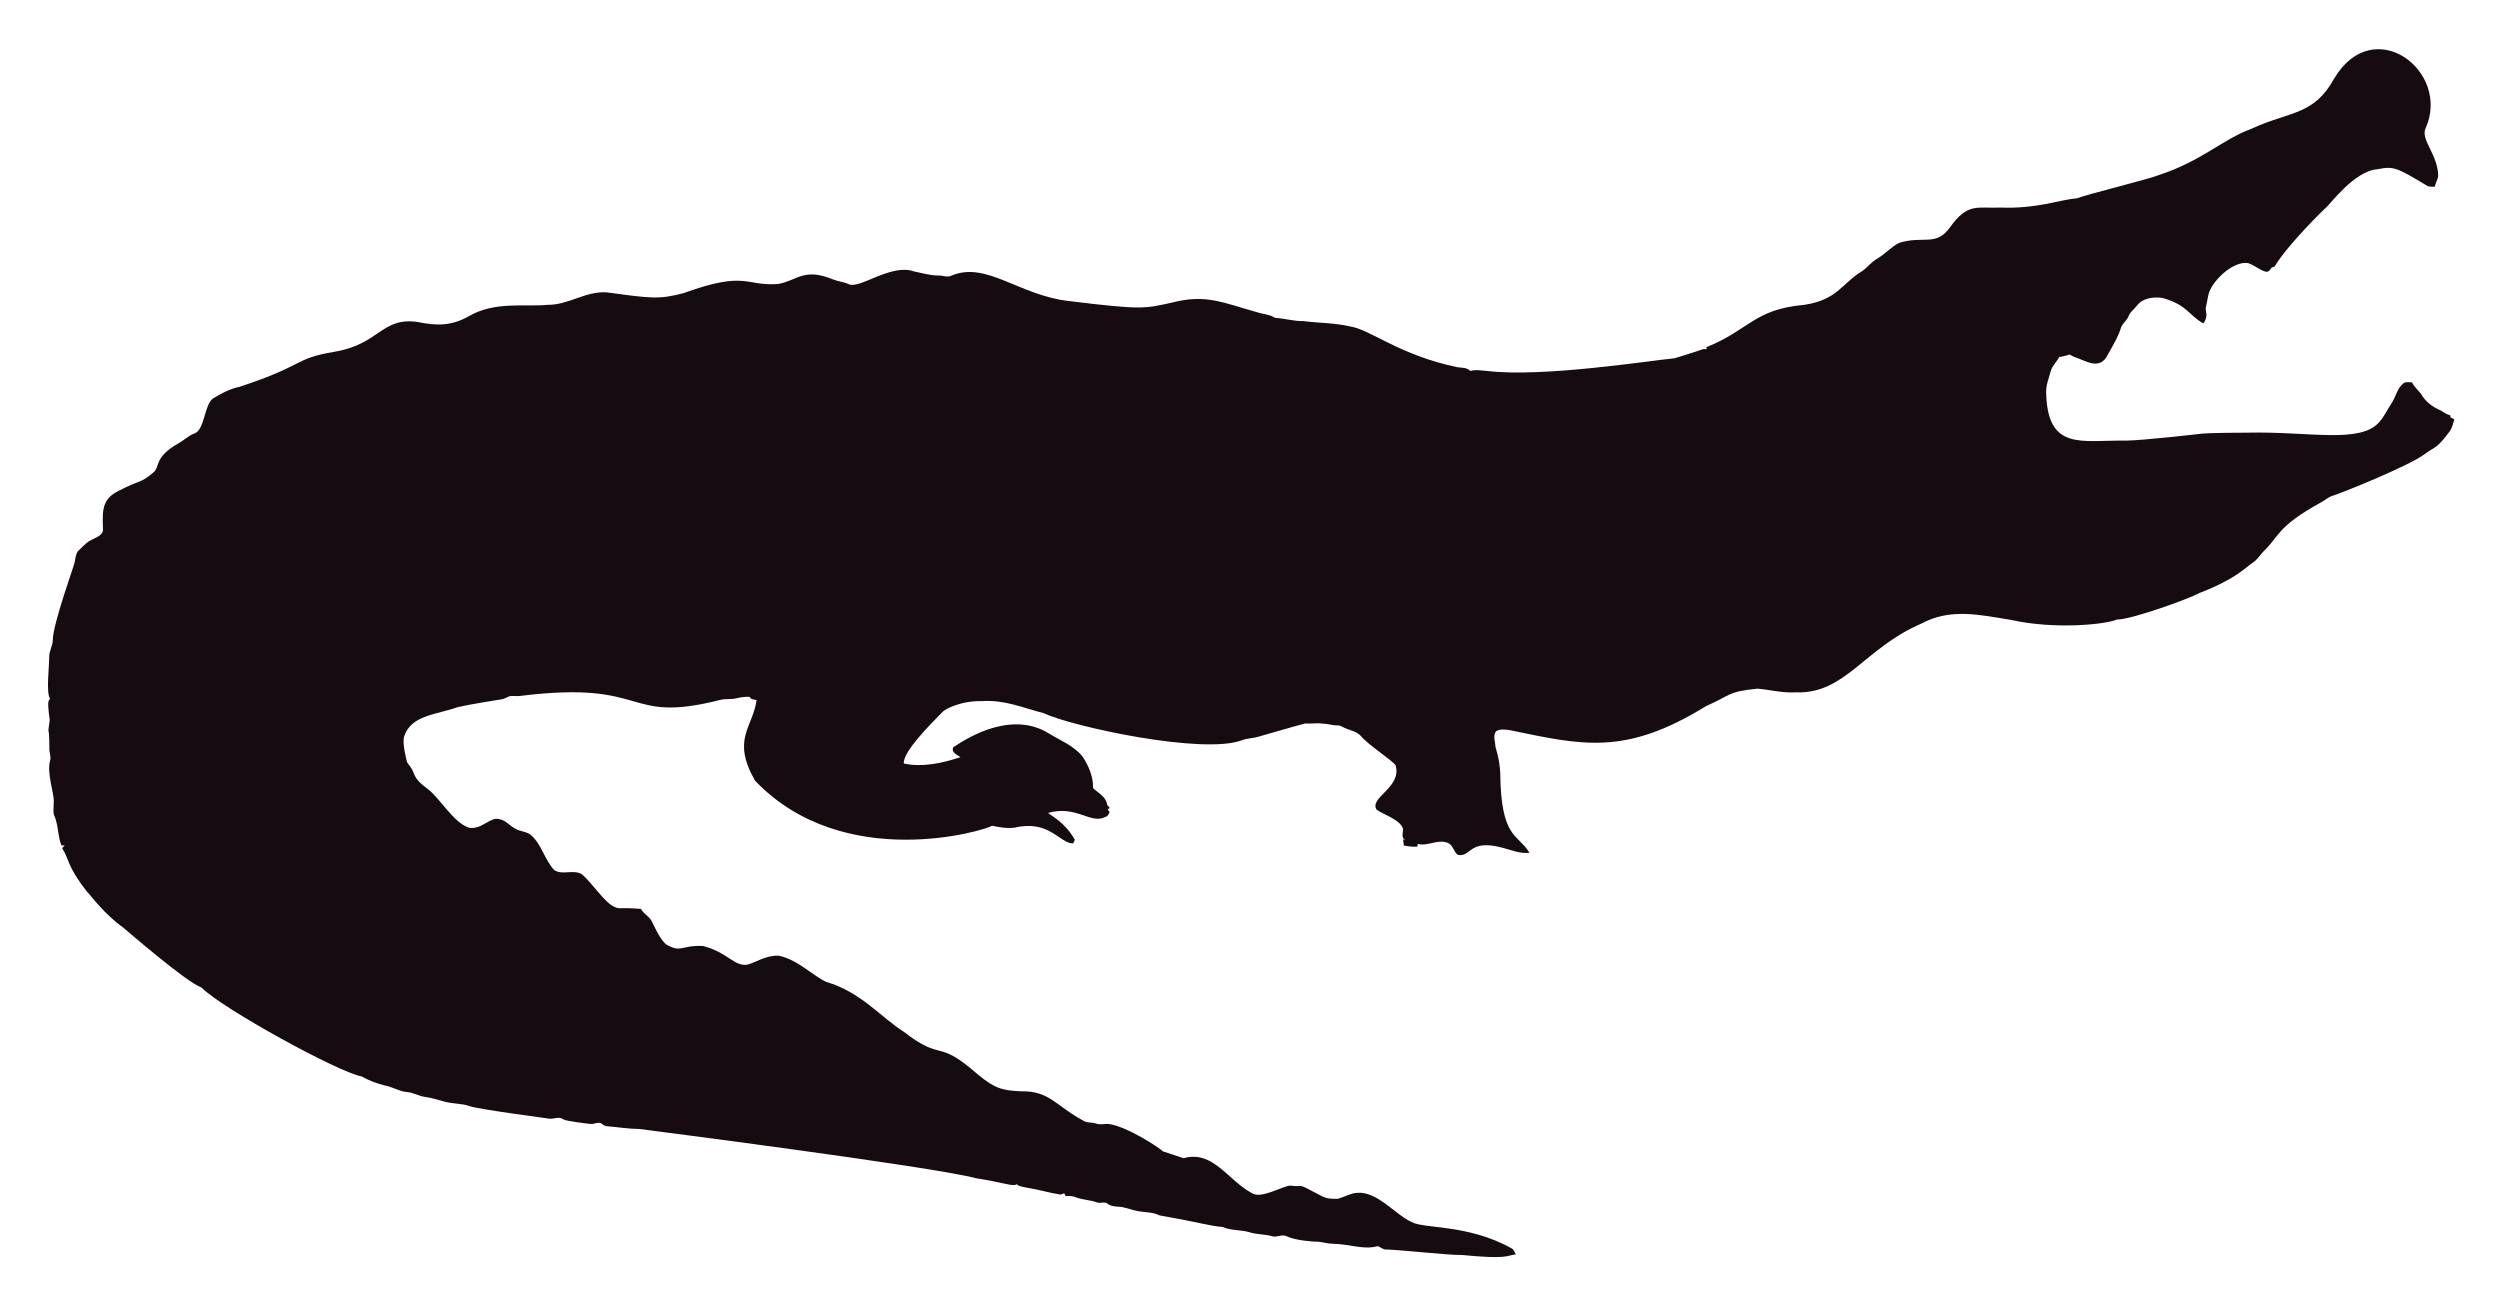
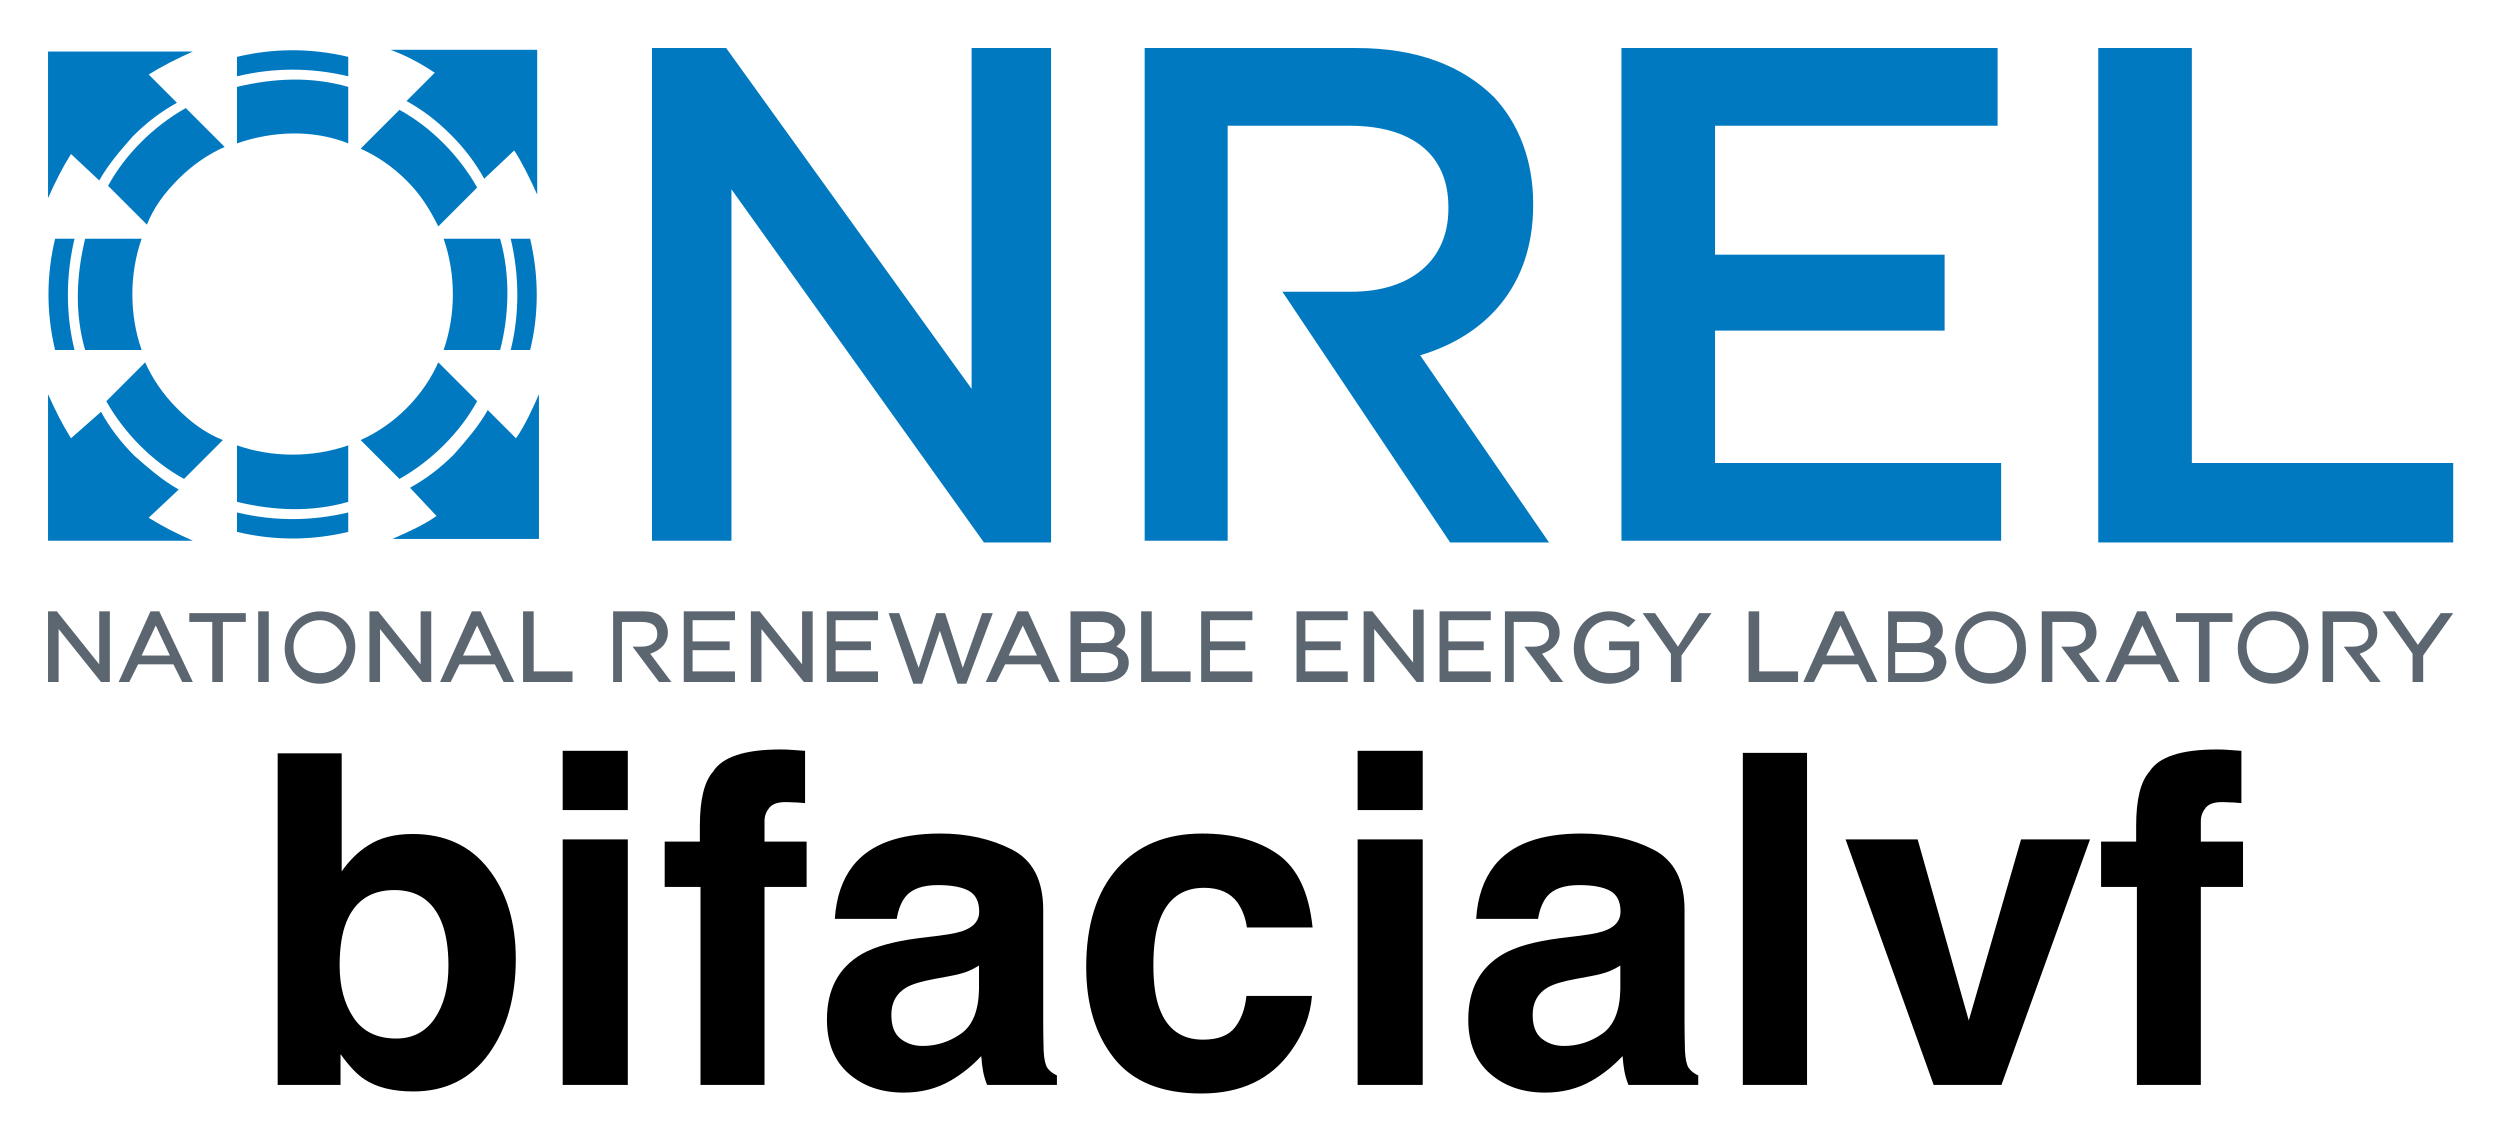
- <svg xmlns="http://www.w3.org/2000/svg" role="img" viewBox="-18.65 -23.65 2659.80 1387.30">
-   <path fill="#160B10" d="M2562.057 112.664c-5.93 12.226 13.089 27.649 13.408 51.328-.967 3.791-2.837 7.289-3.816 11.093-2.417-.267-4.923.089-7.226-.636-33.512-20.05-36.245-21.483-53.631-18.038-24.88 1.775-51.012 38.147-54.547 40.579-1 .685-40.963 39.485-54.967 62.993-1.056.331-2.086.661-3.078 1.005-1.45 2.188-3.295 5.317-6.386 4.363-6.755-1.794-12.047-7.022-18.687-9.083-14.172-2.325-33.569 14.577-40.185 28.126-2.76 5.432-2.862 11.614-4.401 17.415-2.078 5.918 3.558 9.203-2.964 18.611-15.758-8.651-16.89-19.671-43.645-27.108-9.541-1.323-21.002.025-27.146 8.345-2.9 3.956-7.454 6.64-8.994 11.487-1.705 4.223-5.788 6.857-7.569 10.978-3.219 10.775-9.274 20.417-14.705 30.186-7.484 15.043-21.458 7.113-29.639 3.893-3.549-1.501-7.378-2.404-10.482-4.745-3.613 1.31-7.378 2.124-11.131 2.799-2.9 5.19-7.62 9.362-9.184 15.252-1.972 7.442-5.139 14.807-4.771 22.656 1.426 62.435 37.744 50.23 84.657 50.985 18.427-.238 76.659-6.917 77.661-7.06 10.315-1.512 51.103-1.387 52.104-1.425 64.718-1.507 119.253 12.017 139.725-10.991 5.622-6.144 8.955-13.878 13.598-20.735 4.617-7.073 5.915-16.893 13.662-21.562 2.519-.687 5.19-.305 7.81-.242 2.481 5.406 7.582 8.854 10.609 13.891 4.503 7.467 12.047 12.632 19.921 16.041 3.269 1.794 6.144 4.389 9.999 4.936.166.852.369 1.705.598 2.57 1.259.611 2.519 1.208 3.854 1.819-1.196 4.325-2.073 8.854-4.681 12.606-14.981 20.134-15.737 16.079-26.561 24.297-16.513 12.73-90.704 42.38-97.937 44.421-4.63 1.259-8.078 4.719-12.199 6.907-47.689 26.034-44.914 36.755-61.276 51.99-3.969 4.096-6.856 9.273-11.754 12.403-6.886 4.248-16.845 16.908-56.76 32.26-10.994 6.222-73.381 28.559-87.544 28.177-12.182 5.289-66.295 10.873-113.113.394-34.047-5.52-64.247-12.539-95.05 3.905-61.045 26.219-81.054 75.205-133.67 73.195-13.739.903-27.159-2.684-40.745-3.943-32.756 3.396-26.951 6.432-54.687 18.547-86.536 53.421-132.198 41.426-208.888 25.607-4.859-.636-10.304-1.616-14.68 1.259-3.511 4.999-.687 11.232-.509 16.804 2.76 8.879 4.605 18.076 5.037 27.388.678 70.703 18.876 64.615 31.064 85.038-10.38 1.31-20.137-3.346-30.008-5.724-35.054-8.942-31.959 10.974-46.367 7.887-4.376-3.651-5.076-10.864-10.94-12.886-10.482-3.893-20.875 4.033-31.37 1.285-.165.725-.483 2.163-.649 2.875-4.834.432-9.592-.331-14.311-1.196-.153-2.201-.407-4.401-.751-6.551.7.127 2.112.382 2.824.509-5.368-1.387-2.926-7.48-2.862-11.411-2.581-10.171-21.93-15.743-28.266-20.735-7.896-13.101 27.192-23.356 20.29-47.143-4.808-6.385-29.888-22.164-37.17-31.395-4.783-5.063-12.047-5.813-18.013-8.815-1.972-.827-3.791-2.315-6.017-2.239-5.597.191-10.965-1.781-16.537-1.908-6.208-.878-12.441.318-18.661-.076-6.376 1.51-49.471 13.993-49.471 13.993-5.775 1.781-11.97 1.603-17.631 3.791-41.153 15.671-180.401-14.399-211.051-28.838-22.477-5.819-41.27-14.396-65.945-12.772-23.033-.496-39.521 9.215-41.101 11.08-14.156 14.382-42.805 43.009-41.597 55.297 9.881 2.049 27.067 4.244 60.297-6.755-3.6-2.633-10.164-4.859-7.683-10.52 30.91-20.96 69.478-34.528 101.385-14.896 12.454 7.683 26.879 13.128 36.241 24.907 6.449 9.897 11.461 21.384 11.08 33.43 5.483 5.19 14.184 9.464 14.96 17.771.954 1.132 1.883 2.239 2.9 3.371-.56.344-1.679 1.03-2.251 1.361.674 1.081 1.336 2.15 2.022 3.244-1.157 2.112-2.252 4.643-4.923 5.037-15.167 7.923-30.412-12.885-60.589-4.414 4.515 3.914 17.957 10.035 28.495 28.596-.623 1.285-1.221 2.582-1.781 3.893-14.581-.066-25.26-25.439-62.103-16.83-8.065 1.081-16.27-.28-24.119-2.048-5.689 4.616-157.704 51.097-252.241-47.919-25.462-44.516-2.105-56.742 1.616-85.776-2.646-.598-6.259-.445-7.429-3.447-4.834-.216-9.63.547-14.311 1.666-5.343 1.336-10.927.254-16.283 1.527-104.921 26.598-73.475-21.586-213.976-4.058-3.638.483-7.327-.471-10.927.267-2.722 1.043-5.203 2.786-8.129 3.244-1.005.139-35.568 5.632-46.749 8.332-23.248 8.245-49.669 8.494-57.027 31.013-2.544 7.127 2.495 25.23 2.659 26.23.509 2.748 2.964 4.529 4.274 6.907 5.125 7.002 1.576 10.814 17.186 22.287 13.483 9.569 27.903 36.42 44.764 41.877 13.652 2.389 22.508-11.842 32.107-9.146 7.022 1.107 11.334 7.276 17.415 10.317 5.356 3.193 12.365 2.633 17.033 7.162 11.029 10.189 14.018 26.078 24.284 36.878 8.765 5.47 19.972-.979 28.965 4.071 11.309 9.233 25.045 31.634 35.809 35.287 4.836 2.294 4.589-.02 27.477 1.832 2.226 4.796 7.327 7.085 10.253 11.347 2.611 3.387 8.633 20.294 16.715 26.574 16.075 9.185 15.426.491 38.875 1.488 26.056 6.667 32.977 21.713 46.774 19.997 8.688-1.942 19.833-10.206 33.646-9.68 20.419 4.043 37.013 21.857 50.896 27.986 36.199 10.4 58.502 37.92 82.062 52.817 43.011 33.213 34.403 6.396 79.034 45.566 18.208 15.125 26.246 17.04 45.986 17.936 30.318-.751 37.93 16.193 65.525 30.81 4.134 3.155 9.541 1.844 14.196 3.498 4.147 1.463 8.51.394 12.772.369 18.974 1.87 55.059 25.539 58.465 29.232 7.353 2.353 14.667 4.91 22.02 7.276 31.527-8.837 46.862 23.524 72.916 37.323 9.817 6.052 31.604-7.299 40.338-8.179 17.829 2.357 3.781-4.531 33.392 11.016 5.241 3.066 11.589 3.218 17.504 3.028 6.869-1.921 13.204-5.852 20.48-6.348 21.245-1.942 41.314 23.767 57.816 30.975 12.756 7.578 60.29 2.089 106.638 28.189 2.366 1.298 3.155 4.007 4.3 6.284-10.435 1.423-8.676 5.392-56.964.7-16.115.199-61.486-5.252-82.52-5.953-2.824-.572-4.91-3.04-7.772-3.397-15.269 4.072-27.792-2.198-48.492-2.671-5.546-.102-10.825-2.201-16.359-2.162-2.762-.015-21.848-1.008-32.323-6.004-4.758-1.972-9.668 1.654-14.476.293-7.747-2.315-16.003-1.781-23.737-4.121-9.541-3.104-20.277-1.692-29.41-5.865-12.12-.691-23.98-4.714-66.899-12.25-6.984-3.625-14.985-3.091-22.516-4.49-7.416-1.145-14.324-4.643-21.892-4.821-3.727-.204-7.632-.649-10.698-2.939-3.206-2.951-7.645-.127-11.334-1.539-7.531-2.798-15.774-2.646-23.203-5.712-3.282-1.298-6.844-1.17-10.278-1.081-.394-.763-1.183-2.264-1.577-3.015-1.285.636-2.608 1.119-3.982 1.45-12.263-1.87-24.131-5.674-36.394-7.467-3.46-.903-7.404-1.005-10.113-3.6-3.831 2.97-12.398-1.54-43.747-6.411-46.335-12.483-357.594-52.295-357.594-52.295-11.716-.14-23.317-2.023-34.982-3.015-2.442-.127-4.211-1.844-6.068-3.18-3.753-1.387-7.467 1.336-11.271.789-2.02-.195-26.027-2.946-28.838-4.923-4.592-3.587-10.278.216-15.367-.738-2.203-.387-74.203-9.818-84.135-13.242-8.243-2.989-17.224-2.379-25.658-4.529-7.162-1.895-14.209-4.274-21.574-5.254-6.92-.878-13.001-4.923-20.035-5.266-8.319-.878-15.443-5.826-23.648-7.073-8.256-2.252-16.448-5.037-23.775-9.49-23.552-3.584-149.518-72.739-170.649-94.63-16.013-5.37-81.914-62.745-82.914-63.439-21.039-15.096-34.147-33.758-38.964-38.595-21.778-27.726-18.854-34.892-26.396-46.215.916-1.018 1.832-2.01 2.748-3.015-1.145.038-2.29.076-3.435.14-3.651-8.676-3.18-18.28-6.042-27.172-2.062-7.913-2.975-1.701-2.175-19.526.634-7.664-7.675-30.697-3.931-43.518 1.348-4.16-.814-8.281-.751-12.454.068-28.882-2.418-11.02.394-30.657-3.041-22.85-1.09-20.042.305-22.719-4.294-7.378-.844-32.606-.89-44.586-.025-6.246 3.714-11.741 3.867-17.962 0-16.859 22.775-79.378 23.076-82.113 1.056-4.198 1.043-9.032 3.778-12.568 4.338-3.74 7.874-8.485 13.052-11.169 4.745-2.913 11.411-4.172 13.471-10.088.043-16.362-3.503-32.575 15.532-42.157 25.219-13.344 23.115-7.424 38.34-20.379 6.931-5.754.059-15.764 26.434-30.772 5.915-3.129 10.622-8.281 17.046-10.507 11.015-3.661 10.497-31.892 20.099-37.437 8.612-5.33 17.796-10.113 27.795-12.148 71.433-23.584 56.818-29.805 100.939-37.31 48.019-7.907 49.805-36.895 88.244-31.777 19.858 4.163 35.994 4.605 54.61-5.953 27.665-16.35 60.97-9.859 83.919-12.212 22.172.42 41.279-15.29 63.693-13.191 46.138 6.272 54.878 7.691 80.993.738 67.442-24.31 65.094-7.128 100.634-9.706 20.946-3.875 27.233-17.596 58.388-4.91 5.368 2.188 11.283 2.595 16.575 5.025 11.553 5.818 45.215-22.204 69.43-13.535 8.676 1.717 17.262 4.401 26.205 4.401 4.49-.216 9.083 2.252 13.446.293 37.015-16.156 72.304 20.872 125.096 26.815 80.305 9.923 81.3 7.845 110.289 1.603 36.266-9.336 54.189.413 92.111 10.902 5.775 1.717 12.11 1.984 17.237 5.47 10.075.458 19.844 3.638 29.983 3.396 16.588 2.163 33.506 1.819 49.853 5.686 21.982 3.418 52.115 30.498 114.347 43.441 4.681.572 9.999.28 13.586 3.956 5.864-1.844 12.047-.267 18.038-.025 59.148 7.176 174.934-11.359 199.106-13.471 9.82-3.218 19.819-5.966 29.576-9.452 1.488-.674 3.155-.356 4.758-.229-.115-.522-.356-1.577-.483-2.099 45.944-18.548 50.589-40.213 103.827-45.057 35.891-5.17 40.645-23.282 61.836-35.809 5.712-3.969 9.897-9.808 16.028-13.281 8.408-4.872 14.82-12.555 23.559-16.931 25.605-7.944 38.867 4.305 53.847-16.257 19.089-26.933 29.276-20.168 53.605-21.256 38.819 1.522 63.061-8.345 81.948-9.935 11.484-4.495 77.877-20.69 87.061-24.742 45.297-14.857 67.746-37.884 97.505-48.848 42.187-19.404 67.008-14.225 88.74-53.694 41.891-70.568 124.443-7.946 97.366 52.7z" />
+ <svg xmlns="http://www.w3.org/2000/svg" role="img" viewBox="3.78 20.28 141.57 64.57">
+   <path fill="#0079C1" fill-rule="evenodd" d="M28.5 49.5c-.7.5-1.6.9-2.5 1.3h8.3v-8.2c-.3.7-.8 1.8-1.3 2.5l-1.6-1.6c-.5.9-1.2 1.7-1.9 2.5-.8.8-1.6 1.4-2.5 1.9l1.5 1.6zm.1-8.7c-.4.9-1 1.8-1.8 2.6s-1.7 1.4-2.6 1.8l2.2 2.2c.9-.5 1.8-1.2 2.5-1.9.8-.8 1.4-1.6 1.9-2.5l-2.2-2.2zm5.2-.7c.5-2 .5-4.2 0-6.3h-1.1c.5 2.1.5 4.3 0 6.3h1.1zm-1.7 0c.5-1.9.6-4.2 0-6.3h-3.2c.7 2 .7 4.3 0 6.3h3.2zm.8-11.3c.4.6.9 1.6 1.3 2.5v-8.2h-8.3c.8.3 1.6.7 2.5 1.3L26.8 26c.9.5 1.7 1.1 2.5 1.9.8.8 1.4 1.6 1.9 2.5l1.7-1.6zm-8.7-.1c.9.4 1.8 1 2.6 1.8s1.3 1.6 1.8 2.6l2.2-2.2c-.5-.9-1.2-1.8-1.9-2.5-.8-.8-1.6-1.4-2.5-1.9l-2.2 2.2zm-.7-5.2c-2.1-.5-4.2-.5-6.3 0v1.1c2.1-.5 4.2-.5 6.3 0v-1.1zm0 1.7c-2.1-.6-4.2-.5-6.3 0v3.2c2-.7 4.3-.8 6.3 0v-3.2zM9.4 30.5c.5-.9 1.2-1.7 1.9-2.5.8-.8 1.6-1.4 2.5-1.9l-1.6-1.6c.8-.5 1.6-.9 2.5-1.3H6.5v8.3c.4-.9.8-1.7 1.3-2.5l1.6 1.5zm4.9-4.1c-.9.5-1.8 1.2-2.5 1.9-.8.8-1.4 1.6-1.9 2.5l2.2 2.2c.4-1 1-1.8 1.8-2.6s1.7-1.4 2.6-1.8l-2.2-2.2zm-5.7 7.4c-.5 2.1-.6 4.2 0 6.3h3.2c-.7-2-.7-4.3 0-6.3H8.6zm-1.7 0c-.5 2.1-.5 4.2 0 6.3H8c-.5-2-.5-4.2 0-6.3H6.9zm.9 11.3c-.5-.8-.9-1.6-1.3-2.5v8.3h8.2c-.9-.4-1.7-.8-2.5-1.3l1.7-1.6c-.9-.5-1.7-1.2-2.5-1.9-.8-.8-1.4-1.6-1.9-2.5l-1.7 1.5zm2-2.1c.5.9 1.2 1.8 1.9 2.5.8.8 1.6 1.4 2.5 1.9l2.2-2.2c-1-.4-1.8-1-2.6-1.8s-1.4-1.7-1.8-2.6L9.8 43zm7.4 2.5c2 .7 4.3.7 6.3 0v3.2c-2.1.6-4.2.5-6.3 0v-3.2zm0 3.8c2.1.5 4.2.5 6.3 0v1.1c-2.1.5-4.2.5-6.3 0v-1.1z" clip-rule="evenodd" />
+   <path fill="#0079C1" d="M40.7 23h4.2l13.9 19.3V23h4.5v28h-3.8L45.2 31v19.9h-4.5V23zm35.7 13.8h3.9c3.4 0 5.5-1.8 5.5-4.7V32c0-3-2.1-4.6-5.6-4.6h-6.9v23.5h-4.7V23h12c3.4 0 6 1 7.8 2.8 1.4 1.5 2.2 3.6 2.2 6v.1c0 4.6-2.7 7.4-6.4 8.5L91.5 51h-5.6l-9.5-14.2zM95.6 23h21.3v4.4h-16v7.3h13V39h-13v7.5h16.2v4.4H95.6V23zm27 0h5.3v23.5h14.8V51h-20.1V23z" />
+   <path fill="#5C6670" d="M9.9 58.9h-.4l-2.4-3v3h-.6v-4H7l2.4 3v-3h.6v4h-.1zm4.8 0h-.6l-.5-1h-2l-.5 1h-.6l1.8-4h.5l1.9 4zm-2.9-1.5h1.6l-.8-1.7-.8 1.7zm4.6 1.5h-.6v-3.4h-1.3V55h3.2v.5h-1.3v3.4zm2.6 0h-.6v-4h.6v4zm2.9.1c-1.2 0-2-.9-2-2 0-1.2.9-2.1 2-2.1 1.2 0 2 .9 2 2 0 1.2-.9 2.1-2 2.1zm0-3.6c-.8 0-1.5.6-1.5 1.5s.6 1.5 1.5 1.5c.8 0 1.5-.7 1.5-1.5-.1-.8-.7-1.5-1.5-1.5zm6.2 3.5h-.4l-2.4-3v3h-.6v-4h.5l2.4 3v-3h.6v4h-.1zm4.8 0h-.6l-.5-1h-2l-.5 1h-.6l1.8-4h.5l1.9 4zM30 57.4h1.6l-.8-1.7-.8 1.7zm6.2 1.5h-2.8v-4h.6v3.4h2.2v.6zm2.9 0h-.6v-4h1.7c.5 0 .9.1 1.1.4.2.2.3.5.3.8 0 .6-.4 1-1 1.2l1.2 1.6h-.7l-1.5-2h.5c.6 0 .9-.3.9-.7 0-.5-.3-.7-.9-.7H39v3.4zm50.5 0H89v-4h1.7c.5 0 .9.1 1.1.4.2.2.3.5.3.8 0 .6-.4 1-1 1.2l1.2 1.6h-.7l-1.5-2h.5c.6 0 .9-.3.9-.7 0-.5-.3-.7-.9-.7h-1.1v3.4zm30.4 0h-.6v-4h1.7c.5 0 .9.1 1.1.4.2.2.3.5.3.8 0 .6-.4 1-1 1.2l1.2 1.6h-.7l-1.5-2h.5c.6 0 .9-.3.9-.7 0-.5-.3-.7-.9-.7h-1v3.4zm15.9 0h-.6v-4h1.7c.5 0 .9.1 1.1.4.2.2.3.5.3.8 0 .6-.4 1-1 1.2l1.2 1.6h-.6l-1.5-2h.5c.6 0 .9-.3.9-.7 0-.5-.3-.7-.9-.7h-1.1v3.4zm-90.4 0h-3v-4h2.9v.5H43v1.2h2.1v.5H43v1.2h2.4v.6h.1zm4.2 0h-.4l-2.4-3v3h-.6v-4h.5l2.4 3v-3h.6v4h-.1zm3.9 0h-3v-4h2.9v.5h-2.4v1.2h2v.5h-2v1.2h2.4v.6h.1zm4.9.1H58l-1-3-1 3h-.5l-1.4-4h.6l1.1 3.1 1-3.1h.5l1 3.1 1.1-3.1h.6l-1.5 4zm5.3-.1h-.6l-.5-1h-2l-.5 1h-.6l1.8-4h.6l1.8 4zm-2.9-1.5h1.6l-.8-1.7-.8 1.7zm5.3 1.5h-1.8v-4h1.7c.4 0 .8.1 1.1.4.2.2.3.4.3.7 0 .5-.3.7-.5.9.5.2.7.5.7.9 0 .7-.6 1.1-1.5 1.1zm-1.2-.5h1.2c.6 0 .9-.2.9-.6 0-.5-.6-.6-1-.6H65v1.2zm0-1.7h1.1c.5 0 .8-.2.8-.6 0-.4-.3-.6-.8-.6H65v1.2zm6.2 2.2h-2.8v-4h.6v3.4h2.2v.6zm3.6 0h-3v-4h2.9v.5h-2.4v1.2h2v.5h-2v1.2h2.4v.6h.1zm5.4 0h-3v-4h2.9v.5h-2.4v1.2h2v.5h-2v1.2h2.4v.6h.1zm4.2 0H84l-2.4-3v3H81v-4h.5l2.3 2.9v-3h.6v4.1zm3.9 0h-3v-4h2.9v.5h-2.4v1.2h2v.5h-2v1.2h2.4v.6h.1zm6.6.1c-1.2 0-2-.8-2-2s.9-2.1 2-2.1c.6 0 1 .2 1.5.5l-.4.4c-.3-.2-.6-.4-1.1-.4-.8 0-1.4.7-1.4 1.5 0 .9.6 1.5 1.5 1.5.4 0 .8-.1 1.1-.4v-.9h-1.2v-.5h1.7v1.6c-.3.4-.9.8-1.7.8zm4.1-.1h-.6v-1.6L96.8 55h.7l1.3 1.9L100 55h.7L99 57.4v1.5zm6.6 0h-2.8v-4h.6v3.4h2.2v.6zm4.5 0h-.6l-.5-1h-2l-.5 1h-.6l1.8-4h.5l1.9 4zm-2.9-1.5h1.6l-.8-1.7-.8 1.7zm5.3 1.5h-1.8v-4h1.7c.5 0 .8.1 1.1.4.2.2.3.4.3.7 0 .5-.3.7-.5.9.5.2.7.5.7.9-.1.7-.6 1.1-1.5 1.1zm-1.3-.5h1.2c.6 0 .9-.2.9-.6 0-.5-.6-.6-1-.6h-1.2v1.2h.1zm0-1.7h1.1c.5 0 .8-.2.8-.6 0-.4-.3-.6-.8-.6h-1.1v1.2zm5.3 2.3c-1.2 0-2-.9-2-2 0-1.2.9-2.1 2-2.1 1.2 0 2 .9 2 2 .1 1.2-.8 2.1-2 2.1zm0-3.6c-.8 0-1.5.6-1.5 1.5s.6 1.5 1.5 1.5c.8 0 1.5-.7 1.5-1.5s-.6-1.5-1.5-1.5zm10.7 3.5h-.6l-.5-1h-2l-.5 1h-.6l1.8-4h.5l1.9 4zm-2.9-1.5h1.6l-.8-1.7-.8 1.7zm4.6 1.5h-.6v-3.4H127V55h3.2v.5h-1.3v3.4zm3.6.1c-1.2 0-2-.9-2-2 0-1.2.9-2.1 2-2.1 1.2 0 2 .9 2 2 0 1.2-.9 2.1-2 2.1zm0-3.6c-.8 0-1.5.6-1.5 1.5s.6 1.5 1.5 1.5c.8 0 1.5-.7 1.5-1.5-.1-.8-.7-1.5-1.5-1.5zm8.5 3.5h-.6v-1.6l-1.7-2.4h.7l1.3 1.9L142 55h.7l-1.7 2.4v1.5z" />
+   <path d="M31.439 69.485c-1.031-1.321-2.464-1.978-4.293-1.978-1.012 0-1.843.21-2.5.639-.552.337-1.06.831-1.517 1.477v-6.684h-3.625v18.778h3.56V79.972c.486.679.936 1.154 1.353 1.426.697.461 1.618.689 2.769.689 1.829 0 3.251-.711 4.274-2.13 1.02-1.419 1.528-3.211 1.528-5.37 0-2.083-.515-3.785-1.549-5.102zm-3.041 8.469c-.519.758-1.248 1.136-2.181 1.136-1.081 0-1.887-.392-2.413-1.176-.526-.78-.791-1.767-.791-2.957 0-1.012.127-1.836.385-2.475.493-1.201 1.397-1.8 2.718-1.8 1.299 0 2.192.613 2.678 1.836.254.65.381 1.466.381 2.449 0 1.234-.258 2.228-.777 2.986zm10.933-11.8v-3.356h-3.687v3.356zm-3.687 1.658v13.905h3.687v-13.905zm12.961-5.069c-.189-.015-.396-.022-.628-.022-2.014 0-3.288.417-3.814 1.252-.501.562-.751 1.586-.751 3.073v.893h-1.992v2.565h2.028v11.212h3.625V70.505h2.384v-2.565h-2.384v-1.172c0-.272.091-.523.272-.748.185-.225.515-.33.994-.319.483.015.824.033 1.031.058v-2.961c-.327-.025-.581-.044-.766-.054zm10.614 12.214v1.353c-.025 1.216-.37 2.054-1.027 2.511-.66.461-1.382.689-2.163.689-.493 0-.914-.138-1.259-.414s-.515-.726-.515-1.346c0-.697.279-1.212.842-1.546.33-.196.882-.359 1.647-.497l.816-.152c.406-.076.729-.16.962-.247.232-.091.464-.207.697-.352zm-2.21-1.698l-1.237.152c-1.401.181-2.464.479-3.19.896-1.317.766-1.974 2.003-1.974 3.712 0 1.317.41 2.337 1.23 3.055.82.718 1.858 1.078 3.117 1.078.987 0 1.872-.225 2.656-.679.653-.381 1.23-.845 1.734-1.39.025.316.058.595.102.842.044.247.12.512.229.791h3.955v-.537c-.239-.109-.417-.25-.537-.421-.116-.167-.189-.49-.214-.969-.018-.628-.025-1.165-.025-1.607v-6.375c0-1.676-.591-2.816-1.774-3.422-1.183-.602-2.536-.904-4.057-.904-2.34 0-3.988.61-4.949 1.836-.606.784-.943 1.782-1.02 2.997h3.505c.087-.537.258-.962.512-1.274.356-.428.965-.639 1.825-.639.766 0 1.346.109 1.742.323.396.218.591.613.591 1.183 0 .468-.258.809-.777 1.031-.29.131-.769.236-1.444.319zm.192-5.817zm17.185 5.359h3.723c-.203-1.981-.86-3.364-1.97-4.147-1.11-.78-2.536-1.172-4.278-1.172-2.05 0-3.658.664-4.822 1.988-1.165 1.328-1.749 3.186-1.749 5.574 0 2.119.526 3.843 1.582 5.167 1.056 1.328 2.7 1.992 4.935 1.992 2.239 0 3.926-.795 5.066-2.388.715-.987 1.114-2.032 1.201-3.139h-3.712c-.076.733-.294 1.328-.653 1.789-.356.457-.962.689-1.811.689-1.197 0-2.014-.581-2.449-1.738-.239-.621-.356-1.441-.356-2.46 0-1.07.116-1.93.356-2.576.45-1.216 1.288-1.825 2.515-1.825.856 0 1.491.279 1.901.842.279.417.454.885.523 1.404zm-2.464-5.359zm12.424-1.288v-3.356h-3.687v3.356zm-3.687 1.658v13.905h3.687v-13.905zm14.877 7.145v1.353c-.025 1.216-.37 2.054-1.027 2.511-.66.461-1.383.689-2.163.689-.493 0-.914-.138-1.259-.414s-.515-.726-.515-1.346c0-.697.279-1.212.842-1.546.33-.196.882-.359 1.647-.497l.816-.152c.406-.076.726-.16.962-.247.232-.091.464-.207.697-.352zm-2.21-1.698l-1.237.152c-1.401.181-2.464.479-3.19.896-1.317.766-1.974 2.003-1.974 3.712 0 1.317.41 2.337 1.23 3.055.82.718 1.858 1.078 3.117 1.078.987 0 1.872-.225 2.656-.679.653-.381 1.23-.845 1.734-1.39.025.316.058.595.102.842.044.247.12.512.229.791h3.955v-.537c-.239-.109-.417-.25-.537-.421-.12-.167-.189-.49-.214-.969-.018-.628-.025-1.165-.025-1.607v-6.375c0-1.676-.591-2.816-1.774-3.422-1.183-.602-2.536-.904-4.057-.904-2.34 0-3.988.61-4.949 1.836-.606.784-.943 1.782-1.02 2.997h3.505c.087-.537.258-.962.512-1.274.356-.428.965-.639 1.825-.639.766 0 1.346.109 1.742.323.396.218.591.613.591 1.183 0 .468-.258.809-.777 1.031-.29.131-.769.236-1.444.319zm.192-5.817zm12.591 14.275v-18.803h-3.636v18.803zm12.12-13.905l-2.961 10.258-2.896-10.258h-4.082l4.989 13.905h3.839l5.015-13.905zm11.71-5.069c-.185-.015-.396-.022-.624-.022-2.018 0-3.288.417-3.814 1.252-.504.562-.755 1.586-.755 3.073v.893H122.76v2.565h2.028v11.212h3.621V70.505h2.388v-2.565h-2.388v-1.172c0-.272.094-.523.276-.748.181-.225.515-.33.994-.319.483.015.824.033 1.027.058v-2.961c-.323-.025-.577-.044-.766-.054z" />
</svg>
